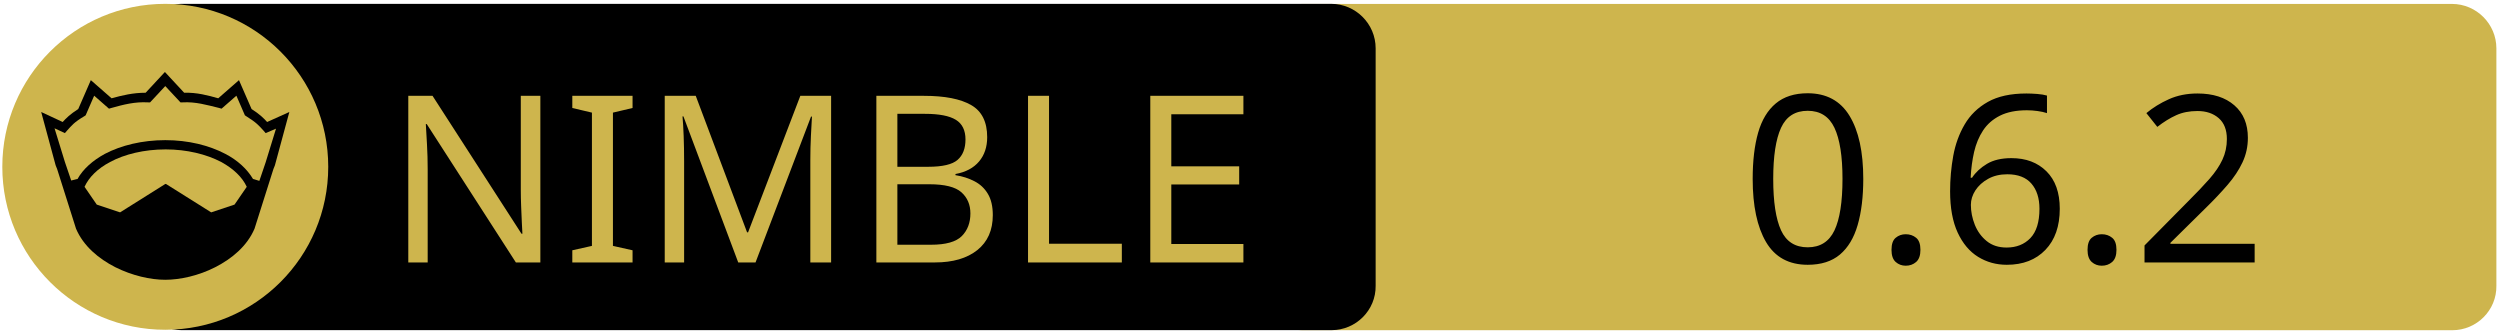
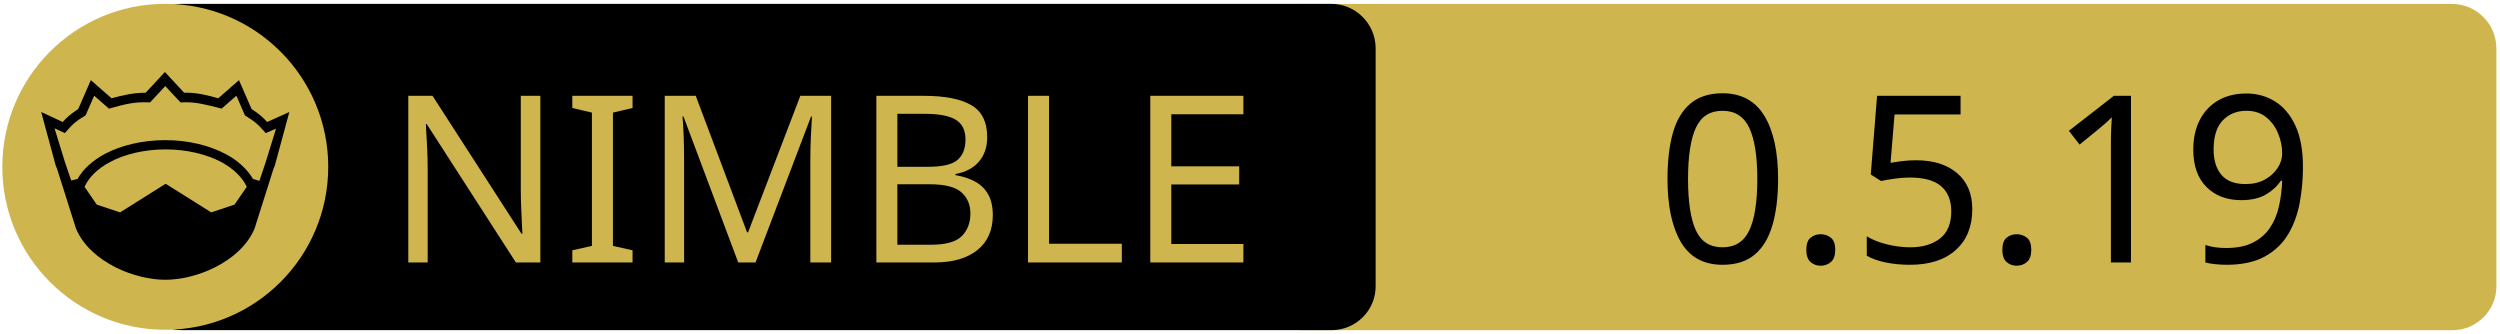
<svg xmlns="http://www.w3.org/2000/svg" xmlns:xlink="http://www.w3.org/1999/xlink" width="675" height="90" xml:space="preserve" version="1.1">
  <a xlink:href="https://github.com/capocasa/sandwall">
    <g>
      <path fill="#CEB54D" id="svg_15" d="m662.123,89.159l-310.5,0c-6.6,0 -12,-5.4 -12,-12l0,-64.1c0,-6.6 5.4,-12 12,-12l310.4,0c6.6,0 12,5.4 12,12l0,64.1c0.1,6.6 -5.3,12 -11.9,12z" />
      <path id="svg_1" d="m359.524,89.139l-310.5,0c-6.6,0 -12,-5.4 -12,-12l0,-64.1c0,-6.6 5.4,-12 12,-12l310.4,0c6.6,0 12,5.4 12,12l0,64.1c0.1,6.6 -5.3,12 -11.9,12z" />
      <rect id="svg_2" fill="none" height="45.9" width="315.3" class="st0" y="24.539" x="60.224" />
      <circle id="svg_4" fill="#CEB54D" r="44" cy="45.039" cx="44.624" class="st1" />
      <g id="XMLID_4_">
        <path id="svg_5" d="m78.124,30.239l-3.9,14.4l-0.4,1l-5.1,16.1c0,0 0,0 0,0c-2,4.7 -6.1,8.1 -10.6,10.4c-4.5,2.3 -9.5,3.4 -13.5,3.4c-4,0 -8.9,-1.1 -13.5,-3.4c-4.5,-2.3 -8.6,-5.7 -10.6,-10.4c0,0 0,0 0,0l-5.1,-16.1l-0.4,-1l-3.9,-14.4l5.8,2.7c0.9,-1 2,-2.1 4.2,-3.5l3.4,-7.8l5.6,4.9c2.9,-0.8 5.8,-1.5 9.2,-1.5l5.2,-5.6l5.2,5.6c3.4,-0.1 6.4,0.7 9.2,1.5l5.6,-4.9l3.4,7.8c2.2,1.4 3.3,2.5 4.2,3.5l6,-2.7z" />
        <g id="XMLID_6_">
          <g id="svg_6">
            <path id="svg_7" fill="#CEB54D" d="m66.624,50.439l-3.3,4.8l-6.3,2.1l-12.1,-7.6c-0.1,-0.1 -0.3,-0.1 -0.4,0l-12.1,7.6l-6.3,-2.1l-3.3,-4.8c1.2,-2.6 3.5,-4.9 6.9,-6.7c3.9,-2.1 9.2,-3.4 15,-3.4c5.7,0 11,1.3 15,3.4c3.3,1.8 5.7,4.1 6.9,6.7z" class="st1" />
          </g>
          <g id="svg_8" />
        </g>
        <g id="XMLID_5_">
          <g id="svg_9">
            <path id="svg_10" fill="#CEB54D" d="m74.524,34.739l-2.8,9.1l-1.7,5l-1.6,-0.5c0,0 -0.1,0 -0.1,0c-1.6,-2.7 -4.2,-5.1 -7.5,-6.8c-4.4,-2.3 -10,-3.7 -16.2,-3.7c-6.2,0 -11.9,1.4 -16.3,3.7c-3.3,1.8 -5.9,4.1 -7.4,6.8c0,0 -0.1,0 -0.1,0l-1.6,0.4l-1.7,-5l-2.8,-9.1l2.8,1.3l0.6,-0.7c1.2,-1.3 1.8,-2.2 4.7,-3.9l0.3,-0.2l2.3,-5.3l4,3.5l0.7,-0.2c3.2,-0.9 6.3,-1.7 9.8,-1.5l0.6,0l4.1,-4.4l4.1,4.4l0.6,0c3.5,-0.2 6.5,0.7 9.8,1.5l0.7,0.2l4,-3.5l2.3,5.3l0.3,0.2c2.9,1.8 3.5,2.6 4.7,3.9l0.6,0.7l2.8,-1.2z" class="st1" />
          </g>
          <g id="svg_11" />
        </g>
      </g>
      <text x="-442" y="-350.021" id="svg_16" font-size="63px" font-family="'PT Sans Caption', 'Tahoma', 'Helvetica Neue Medium', 'PT Sans', sans-serif" fill="#CEB54D" class="st1 st2 st3" transform="matrix(1 0 0 1 546.13 420.879)">NIMBLE</text>
-       <text x="-76.0" y="-350.012" id="svg_17" font-size="63.012px" font-family="'PT Sans Caption', 'Tahoma', 'Helvetica Neue Medium', 'PT Sans', sans-serif" fill="#000000" class="st1 st2 st3" transform="matrix(1 0 0 1 546.13 420.879)">0.6.2</text>
+       <text x="-99.0" y="-350.012" id="svg_17" font-size="63.012px" font-family="'PT Sans Caption', 'Tahoma', 'Helvetica Neue Medium', 'PT Sans', sans-serif" fill="#000000" class="st1 st2 st3" transform="matrix(1 0 0 1 546.13 420.879)">0.5.19</text>
    </g>
  </a>
</svg>
